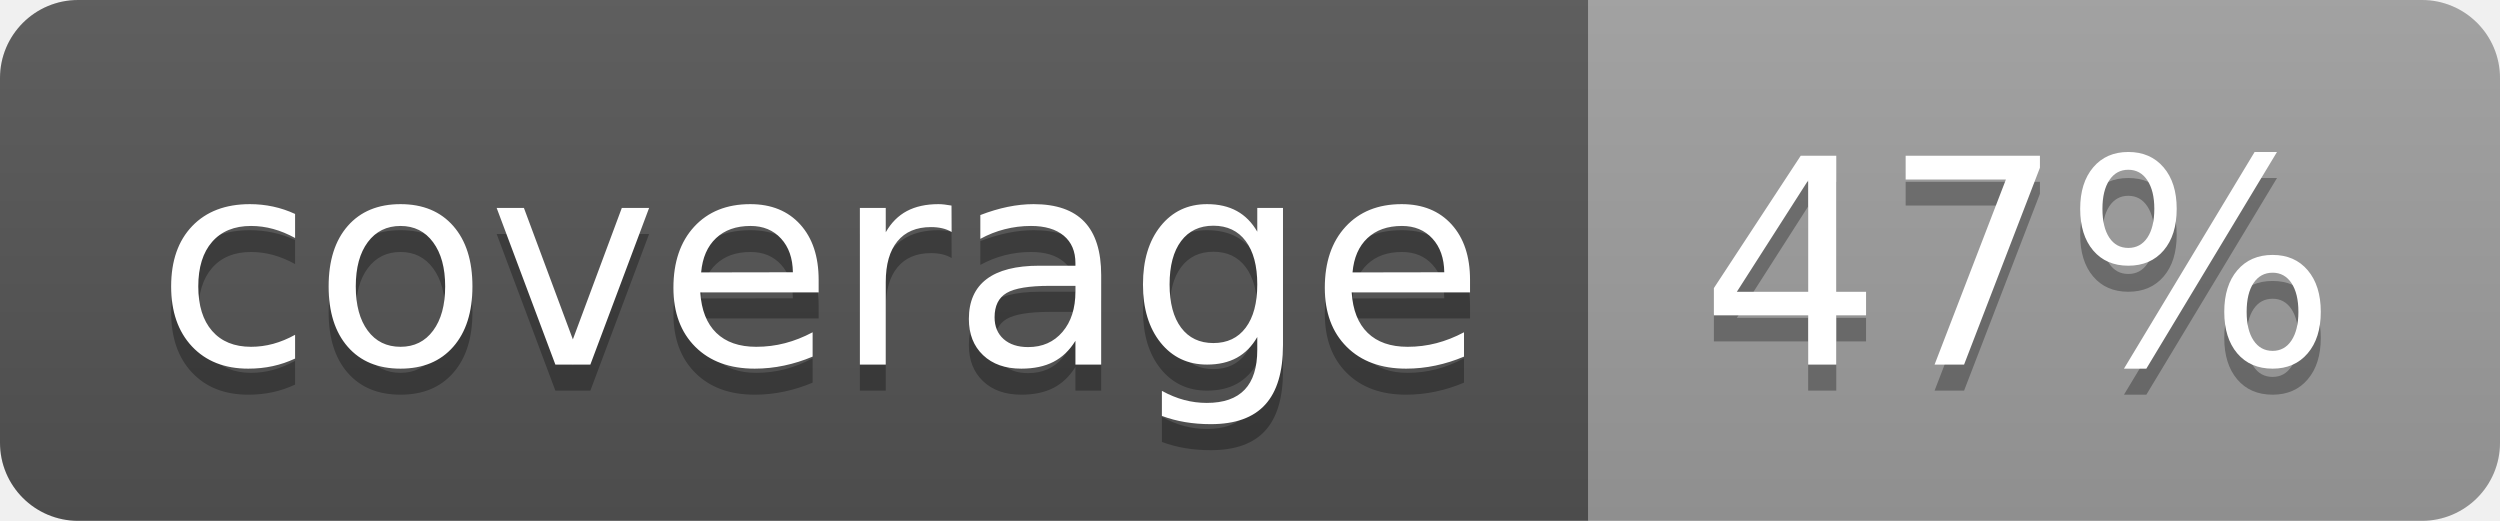
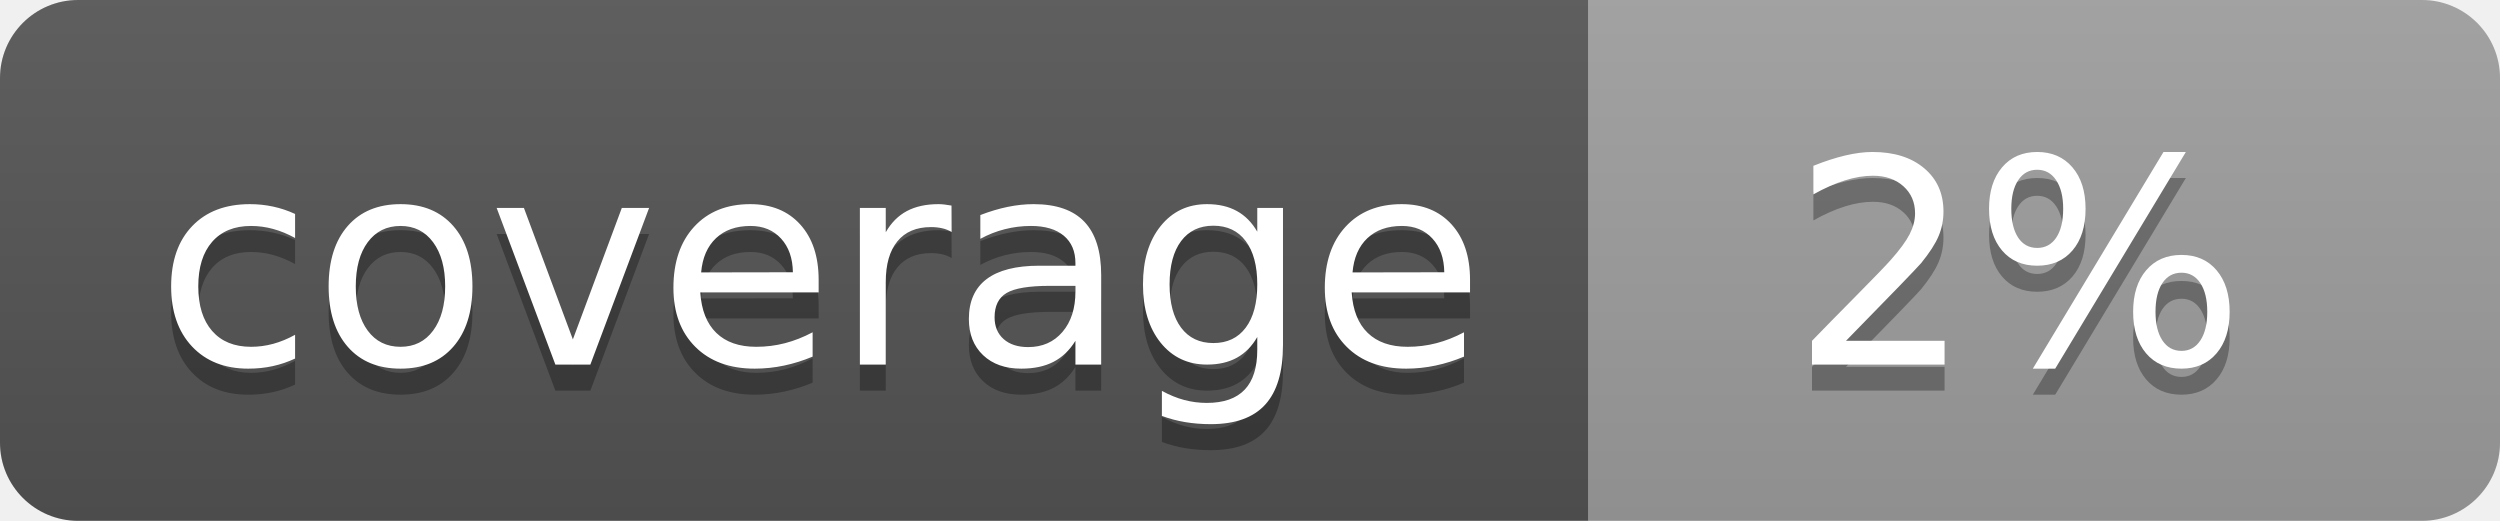
<svg xmlns="http://www.w3.org/2000/svg" width="96" height="20">
  <linearGradient id="b" x2="0" y2="100%">
    <stop offset="0" stop-color="#bbb" stop-opacity=".1" />
    <stop offset="1" stop-opacity=".1" />
  </linearGradient>
  <clipPath id="a">
    <rect width="96" height="20" rx="3" fill="#fff" />
  </clipPath>
  <g clip-path="url(#a)">
    <path fill="#555" d="M0 0h61v20H0z" />
    <path fill="#9F9F9F" d="M61 0h35v20H61z" />
    <path fill="url(#b)" d="M0 0h96v20H0z" />
  </g>
  <g fill="#fff" text-anchor="middle" font-family="DejaVu Sans,Verdana,Geneva,sans-serif" font-size="110">
    <text x="315" y="150" fill="#010101" fill-opacity=".3" transform="scale(.1)" textLength="510">coverage</text>
    <text x="315" y="140" transform="scale(.1)" textLength="510">coverage</text>
-     <text x="775" y="150" fill="#010101" fill-opacity=".3" transform="scale(.1)" textLength="250">47%</text>
-     <text x="775" y="140" transform="scale(.1)" textLength="250">47%</text>
+     <text x="775" y="150" fill="#010101" fill-opacity=".3" transform="scale(.1)" textLength="250">2%</text>
+     <text x="775" y="140" transform="scale(.1)" textLength="250">2%</text>
  </g>
</svg>
